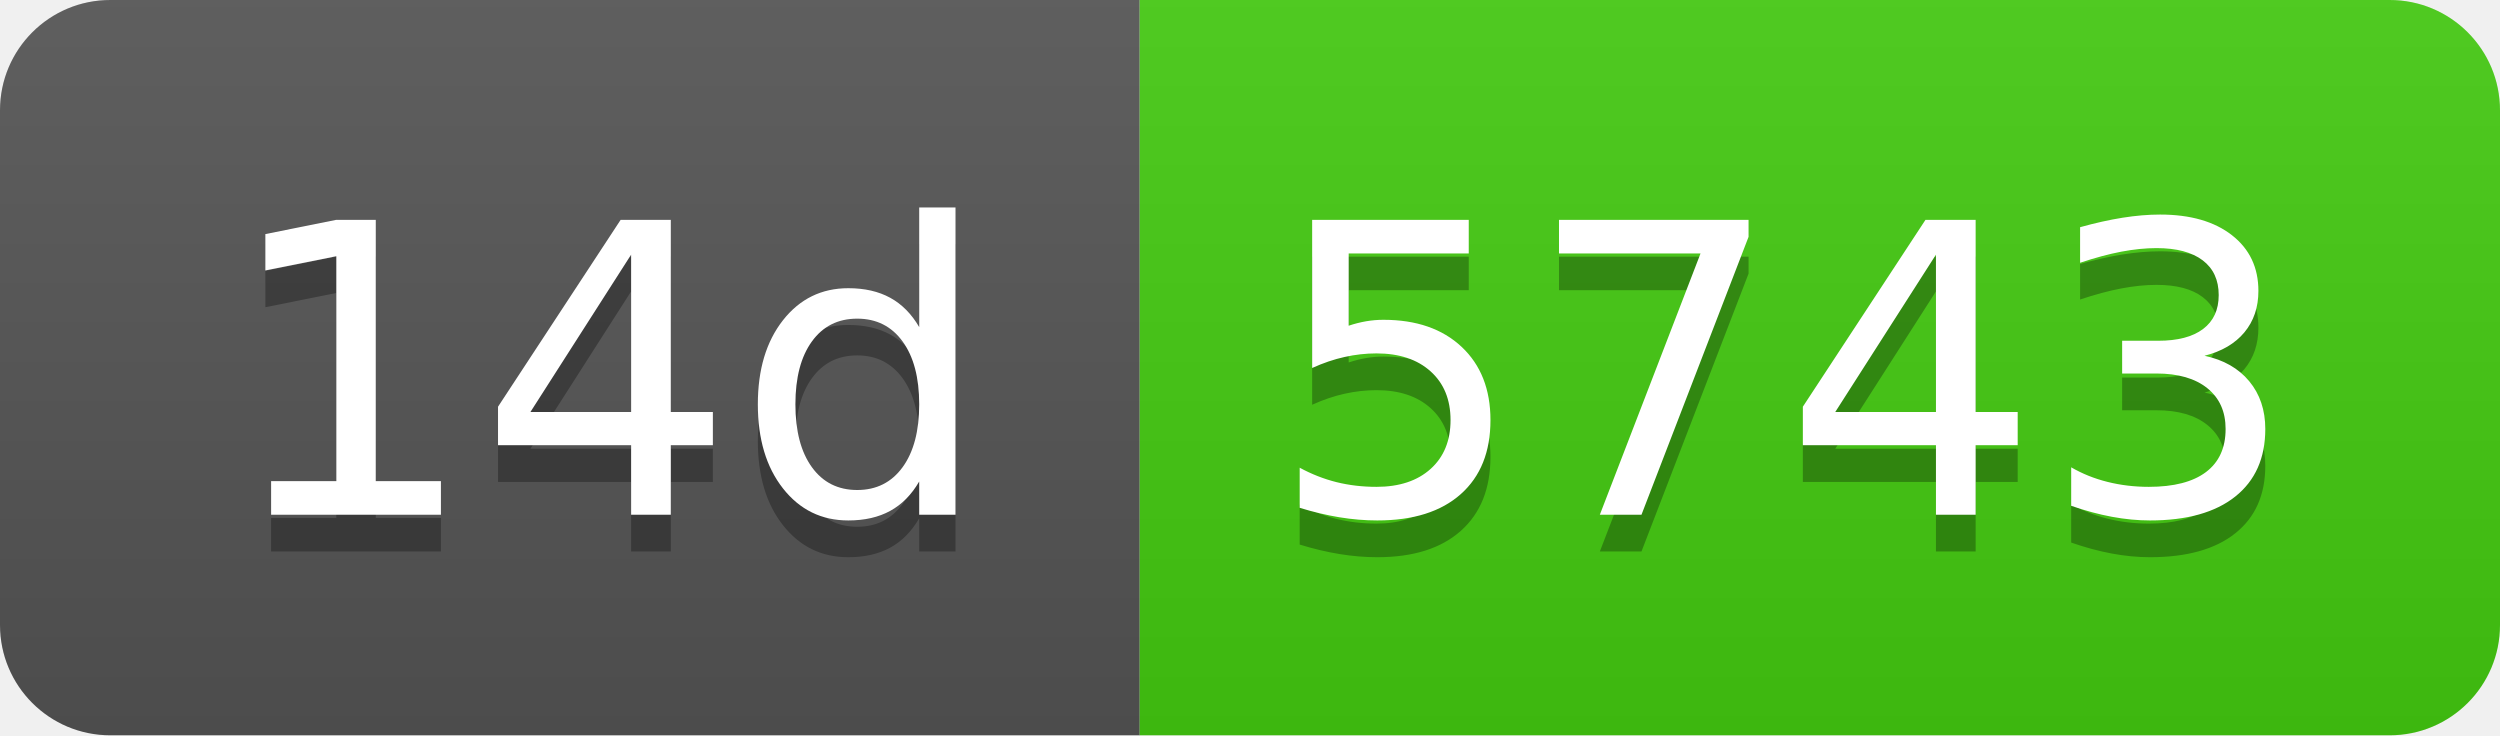
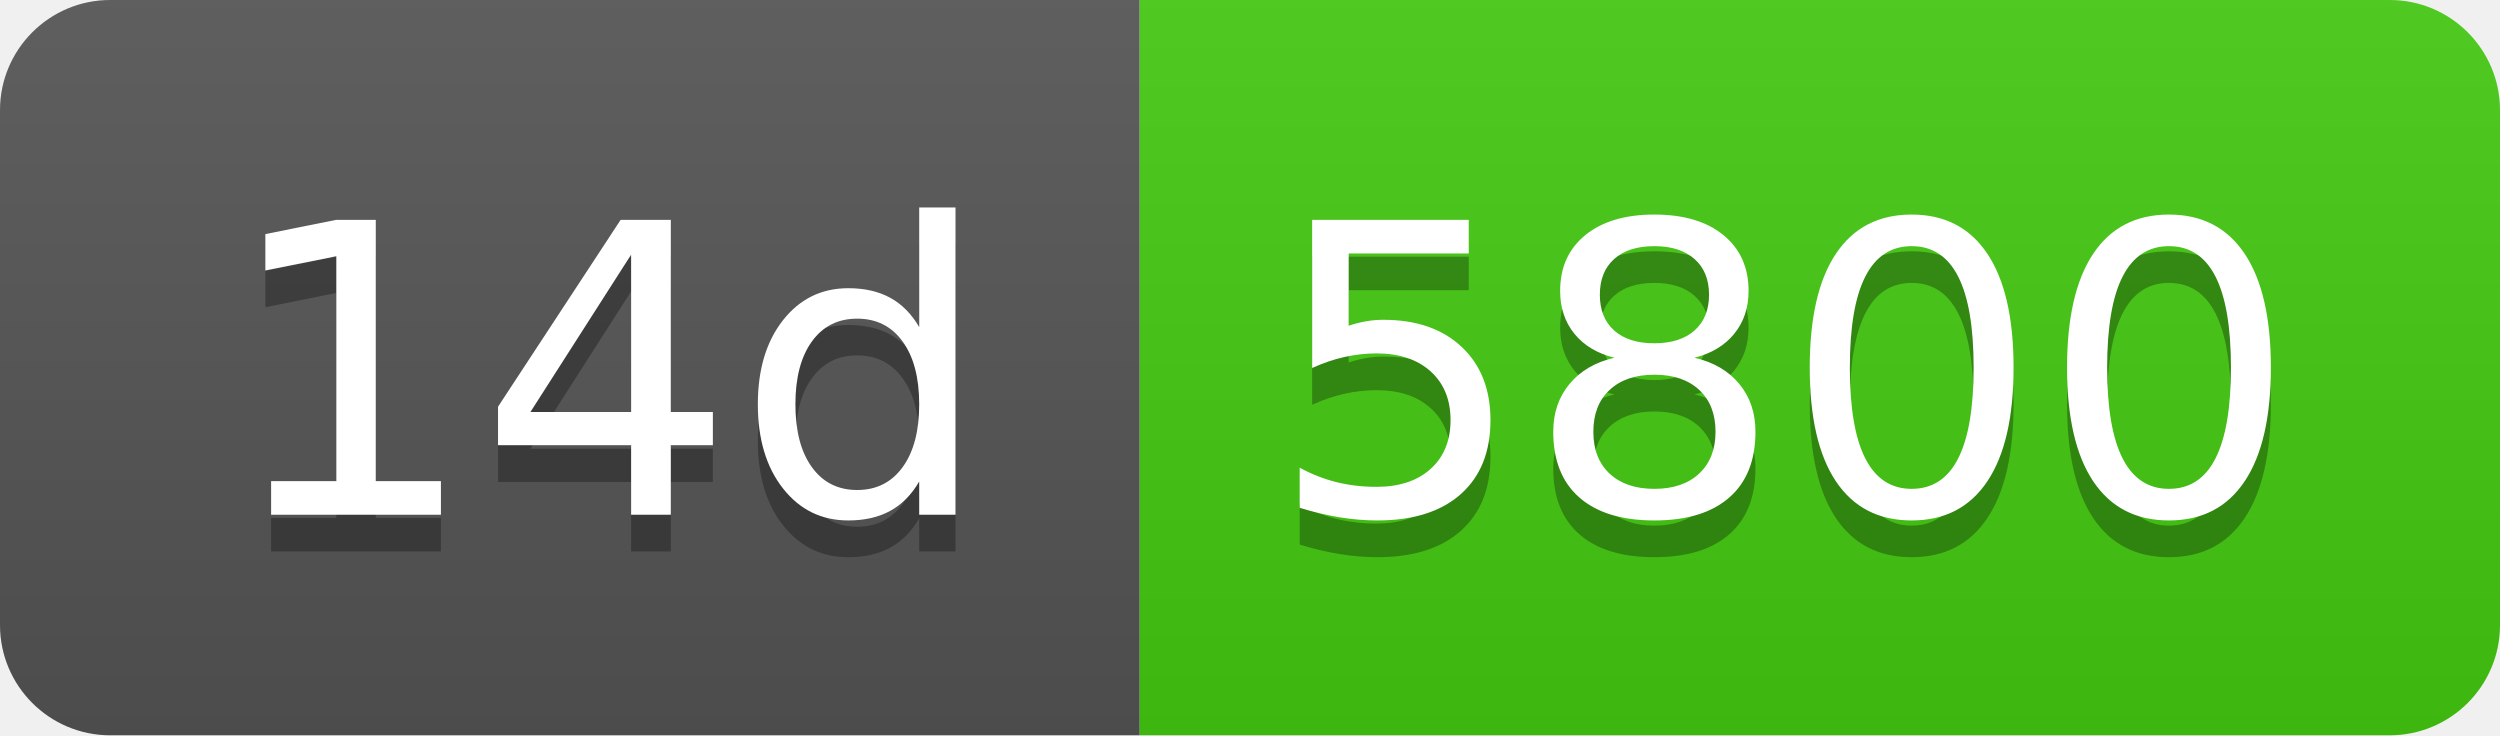
- <svg xmlns="http://www.w3.org/2000/svg" width="68" height="20" role="img" aria-label="14d: 5743">
+ <svg xmlns="http://www.w3.org/2000/svg" width="68" height="20" role="img" aria-label="14d: 5800">
  <linearGradient id="s" x2="0" y2="100%">
    <stop offset="0" stop-color="#bbb" stop-opacity=".1" />
    <stop offset="1" stop-opacity=".1" />
  </linearGradient>
  <clipPath id="r">
    <rect width="68" height="20" rx="3" fill="#fff" />
  </clipPath>
  <g clip-path="url(#r)">
    <rect width="31" height="20" fill="#555" />
    <rect x="31" width="37" height="20" fill="#4c1" />
    <rect width="68" height="20" fill="url(#s)" />
  </g>
  <g fill="#fff" text-anchor="middle" font-family="Verdana,Geneva,DejaVu Sans,sans-serif" text-rendering="geometricPrecision" font-size="110">
    <text aria-hidden="true" x="165" y="150" fill="#010101" fill-opacity=".3" transform="scale(.1)" textLength="210">14d</text>
    <text x="165" y="140" transform="scale(.1)" fill="#fff" textLength="210">14d</text>
-     <text aria-hidden="true" x="485" y="150" fill="#010101" fill-opacity=".3" transform="scale(.1)" textLength="270">5743</text>
-     <text x="485" y="140" transform="scale(.1)" fill="#fff" textLength="270">5743</text>
+     <text aria-hidden="true" x="485" y="150" fill="#010101" fill-opacity=".3" transform="scale(.1)" textLength="270">5800</text>
+     <text x="485" y="140" transform="scale(.1)" fill="#fff" textLength="270">5800</text>
  </g>
</svg>
